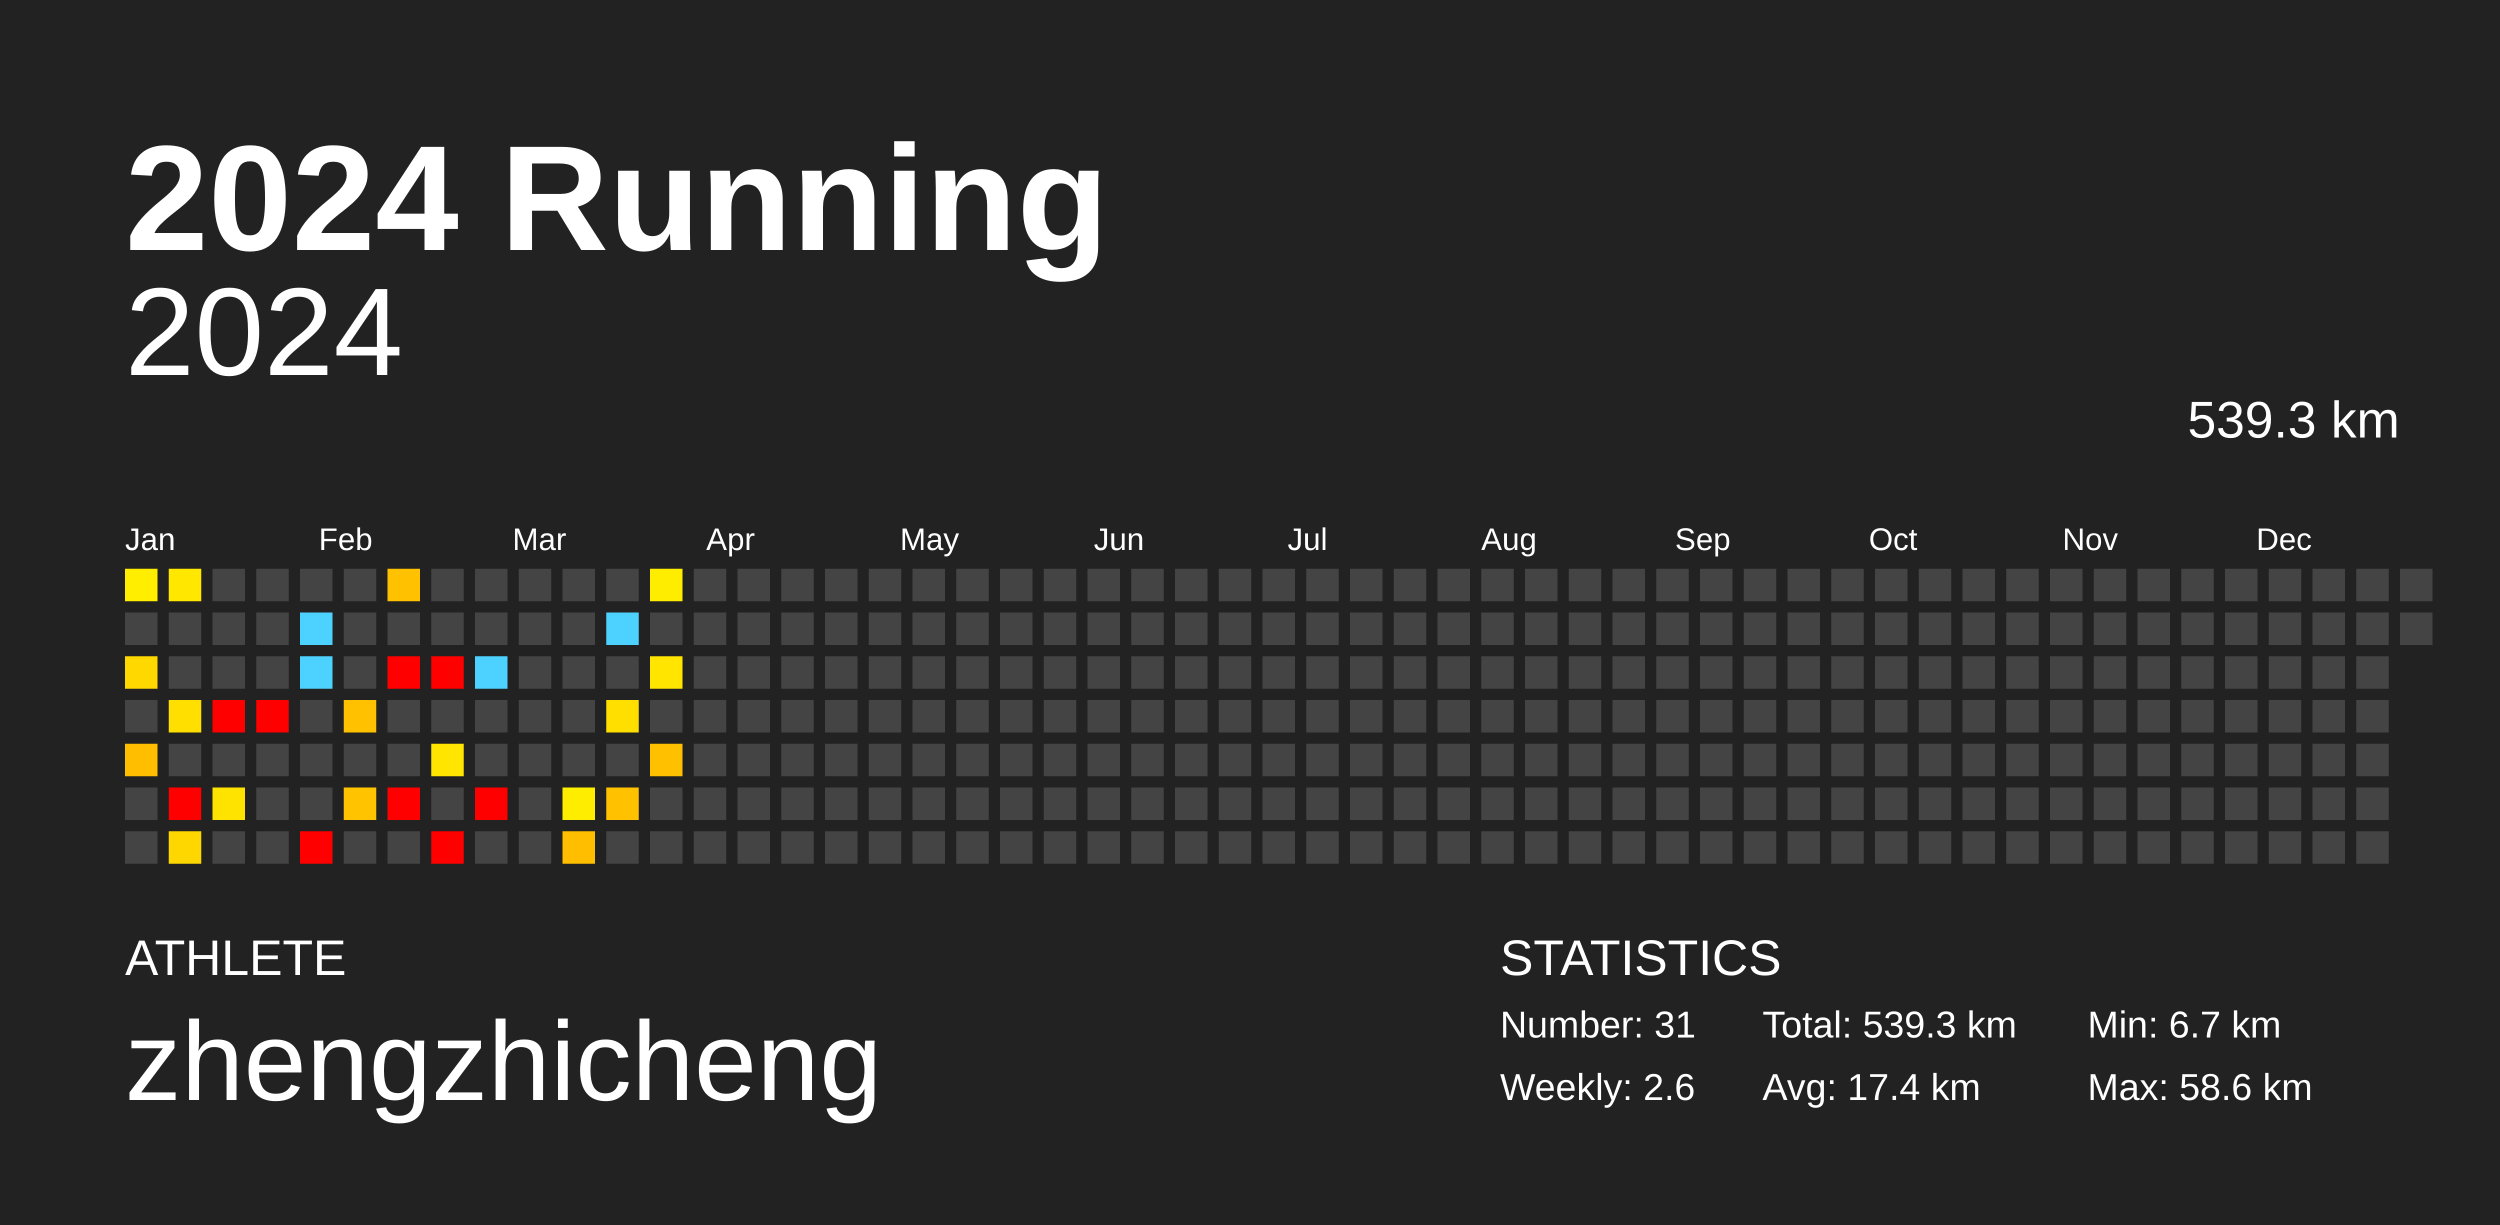
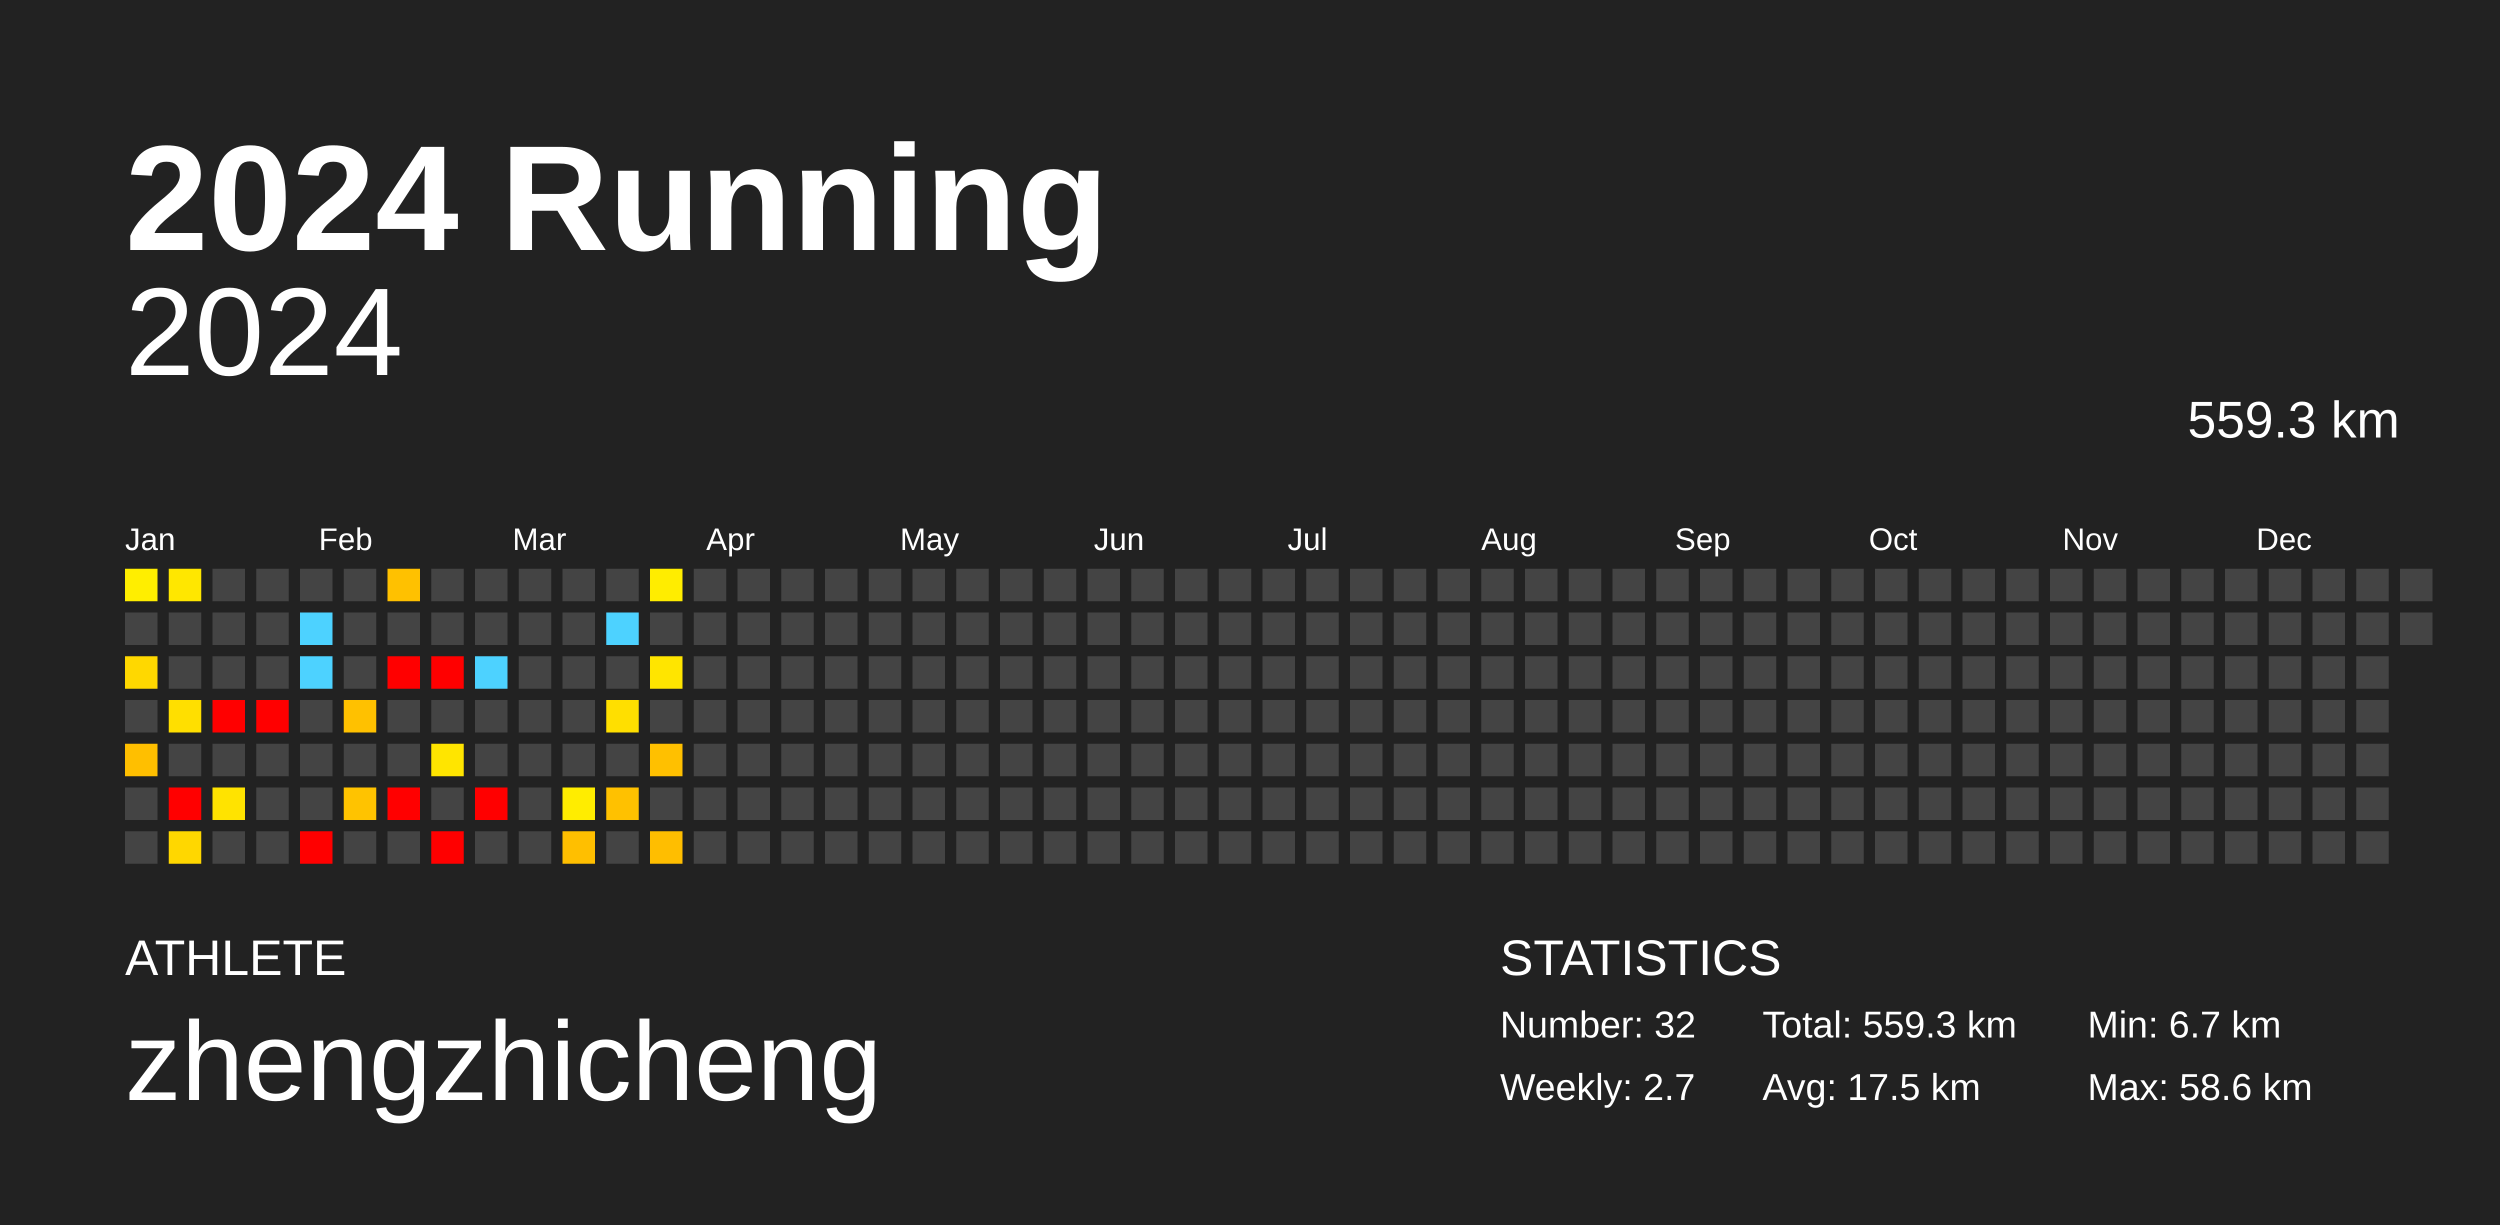
<svg xmlns="http://www.w3.org/2000/svg" baseProfile="full" height="98mm" version="1.1" viewBox="0,0,200,98" width="200mm">
  <defs />
  <rect fill="#222222" height="98" width="200" x="0" y="0" />
  <text fill="#FFFFFF" style="font-size:12px; font-family:Arial; font-weight:bold;" x="10" y="20">2024 Running</text>
  <text fill="#FFFFFF" style="font-size:4px; font-family:Arial" x="10" y="78">ATHLETE</text>
  <text fill="#FFFFFF" style="font-size:9px; font-family:Arial" x="10" y="88">zhengzhicheng</text>
  <text fill="#FFFFFF" style="font-size:4px; font-family:Arial" x="120" y="78">STATISTICS</text>
-   <text fill="#FFFFFF" style="font-size:3px; font-family:Arial" x="120" y="83">Number: 31</text>
-   <text fill="#FFFFFF" style="font-size:3px; font-family:Arial" x="120" y="88">Weekly: 2.6</text>
-   <text fill="#FFFFFF" style="font-size:3px; font-family:Arial" x="141" y="83">Total: 539.3 km</text>
-   <text fill="#FFFFFF" style="font-size:3px; font-family:Arial" x="141" y="88">Avg: 17.4 km</text>
+   <text fill="#FFFFFF" style="font-size:3px; font-family:Arial" x="120" y="83">Number: 32</text>
+   <text fill="#FFFFFF" style="font-size:3px; font-family:Arial" x="120" y="88">Weekly: 2.7</text>
+   <text fill="#FFFFFF" style="font-size:3px; font-family:Arial" x="141" y="83">Total: 559.3 km</text>
+   <text fill="#FFFFFF" style="font-size:3px; font-family:Arial" x="141" y="88">Avg: 17.5 km</text>
  <text fill="#FFFFFF" style="font-size:3px; font-family:Arial" x="167" y="83">Min: 6.7 km</text>
  <text fill="#FFFFFF" style="font-size:3px; font-family:Arial" x="167" y="88">Max: 58.6 km</text>
  <text alignment-baseline="hanging" fill="#FFFFFF" style="font-size:10.0px; font-family:Arial;" x="10" y="30">2024</text>
-   <text alignment-baseline="hanging" fill="#FFFFFF" style="font-size:4.125px; font-family:Arial;" x="175" y="35">539.3 km</text>
+   <text alignment-baseline="hanging" fill="#FFFFFF" style="font-size:4.125px; font-family:Arial;" x="175" y="35">559.3 km</text>
  <text fill="#FFFFFF" style="font-size:2.5px; font-family:Arial" x="10.0" y="44">Jan</text>
  <text fill="#FFFFFF" style="font-size:2.5px; font-family:Arial" x="25.5" y="44">Feb</text>
  <text fill="#FFFFFF" style="font-size:2.5px; font-family:Arial" x="41.0" y="44">Mar</text>
  <text fill="#FFFFFF" style="font-size:2.5px; font-family:Arial" x="56.5" y="44">Apr</text>
  <text fill="#FFFFFF" style="font-size:2.5px; font-family:Arial" x="72.0" y="44">May</text>
  <text fill="#FFFFFF" style="font-size:2.5px; font-family:Arial" x="87.5" y="44">Jun</text>
  <text fill="#FFFFFF" style="font-size:2.5px; font-family:Arial" x="103.0" y="44">Jul</text>
  <text fill="#FFFFFF" style="font-size:2.5px; font-family:Arial" x="118.5" y="44">Aug</text>
  <text fill="#FFFFFF" style="font-size:2.5px; font-family:Arial" x="134.0" y="44">Sep</text>
  <text fill="#FFFFFF" style="font-size:2.5px; font-family:Arial" x="149.5" y="44">Oct</text>
  <text fill="#FFFFFF" style="font-size:2.5px; font-family:Arial" x="165.0" y="44">Nov</text>
  <text fill="#FFFFFF" style="font-size:2.5px; font-family:Arial" x="180.5" y="44">Dec</text>
  <rect fill="#ffee00" height="2.6" width="2.6" x="10.0" y="45.5" />
  <rect fill="#444444" height="2.6" width="2.6" x="10.0" y="49.0" />
  <rect fill="#ffd800" height="2.6" width="2.6" x="10.0" y="52.5" />
  <rect fill="#444444" height="2.6" width="2.6" x="10.0" y="56.0" />
  <rect fill="#ffbf00" height="2.6" width="2.6" x="10.0" y="59.5" />
  <rect fill="#444444" height="2.6" width="2.6" x="10.0" y="63.0" />
  <rect fill="#444444" height="2.6" width="2.6" x="10.0" y="66.5" />
  <rect fill="#ffe700" height="2.6" width="2.6" x="13.5" y="45.5" />
  <rect fill="#444444" height="2.6" width="2.6" x="13.5" y="49.0" />
  <rect fill="#444444" height="2.6" width="2.6" x="13.5" y="52.5" />
  <rect fill="#ffdf00" height="2.6" width="2.6" x="13.5" y="56.0" />
  <rect fill="#444444" height="2.6" width="2.6" x="13.5" y="59.5" />
  <rect fill="red" height="2.6" width="2.6" x="13.5" y="63.0" />
  <rect fill="#ffd700" height="2.6" width="2.6" x="13.5" y="66.5" />
  <rect fill="#444444" height="2.6" width="2.6" x="17.0" y="45.5" />
  <rect fill="#444444" height="2.6" width="2.6" x="17.0" y="49.0" />
  <rect fill="#444444" height="2.6" width="2.6" x="17.0" y="52.5" />
  <rect fill="red" height="2.6" width="2.6" x="17.0" y="56.0" />
  <rect fill="#444444" height="2.6" width="2.6" x="17.0" y="59.5" />
  <rect fill="#ffe300" height="2.6" width="2.6" x="17.0" y="63.0" />
  <rect fill="#444444" height="2.6" width="2.6" x="17.0" y="66.5" />
  <rect fill="#444444" height="2.6" width="2.6" x="20.5" y="45.5" />
  <rect fill="#444444" height="2.6" width="2.6" x="20.5" y="49.0" />
  <rect fill="#444444" height="2.6" width="2.6" x="20.5" y="52.5" />
  <rect fill="red" height="2.6" width="2.6" x="20.5" y="56.0" />
  <rect fill="#444444" height="2.6" width="2.6" x="20.5" y="59.5" />
  <rect fill="#444444" height="2.6" width="2.6" x="20.5" y="63.0" />
  <rect fill="#444444" height="2.6" width="2.6" x="20.5" y="66.5" />
  <rect fill="#444444" height="2.6" width="2.6" x="24.0" y="45.5" />
  <rect fill="#4dd2ff" height="2.6" width="2.6" x="24.0" y="49.0" />
  <rect fill="#4dd2ff" height="2.6" width="2.6" x="24.0" y="52.5" />
  <rect fill="#444444" height="2.6" width="2.6" x="24.0" y="56.0" />
  <rect fill="#444444" height="2.6" width="2.6" x="24.0" y="59.5" />
  <rect fill="#444444" height="2.6" width="2.6" x="24.0" y="63.0" />
  <rect fill="red" height="2.6" width="2.6" x="24.0" y="66.5" />
  <rect fill="#444444" height="2.6" width="2.6" x="27.5" y="45.5" />
  <rect fill="#444444" height="2.6" width="2.6" x="27.5" y="49.0" />
  <rect fill="#444444" height="2.6" width="2.6" x="27.5" y="52.5" />
  <rect fill="#ffc100" height="2.6" width="2.6" x="27.5" y="56.0" />
  <rect fill="#444444" height="2.6" width="2.6" x="27.5" y="59.5" />
  <rect fill="#ffc300" height="2.6" width="2.6" x="27.5" y="63.0" />
  <rect fill="#444444" height="2.6" width="2.6" x="27.5" y="66.5" />
  <rect fill="#ffc100" height="2.6" width="2.6" x="31.0" y="45.5" />
  <rect fill="#444444" height="2.6" width="2.6" x="31.0" y="49.0" />
  <rect fill="red" height="2.6" width="2.6" x="31.0" y="52.5" />
  <rect fill="#444444" height="2.6" width="2.6" x="31.0" y="56.0" />
  <rect fill="#444444" height="2.6" width="2.6" x="31.0" y="59.5" />
  <rect fill="red" height="2.6" width="2.6" x="31.0" y="63.0" />
  <rect fill="#444444" height="2.6" width="2.6" x="31.0" y="66.5" />
  <rect fill="#444444" height="2.6" width="2.6" x="34.5" y="45.5" />
  <rect fill="#444444" height="2.6" width="2.6" x="34.5" y="49.0" />
  <rect fill="red" height="2.6" width="2.6" x="34.5" y="52.5" />
  <rect fill="#444444" height="2.6" width="2.6" x="34.5" y="56.0" />
  <rect fill="#ffe500" height="2.6" width="2.6" x="34.5" y="59.5" />
  <rect fill="#444444" height="2.6" width="2.6" x="34.5" y="63.0" />
  <rect fill="red" height="2.6" width="2.6" x="34.5" y="66.5" />
  <rect fill="#444444" height="2.6" width="2.6" x="38.0" y="45.5" />
  <rect fill="#444444" height="2.6" width="2.6" x="38.0" y="49.0" />
  <rect fill="#4dd2ff" height="2.6" width="2.6" x="38.0" y="52.5" />
  <rect fill="#444444" height="2.6" width="2.6" x="38.0" y="56.0" />
  <rect fill="#444444" height="2.6" width="2.6" x="38.0" y="59.5" />
  <rect fill="red" height="2.6" width="2.6" x="38.0" y="63.0" />
  <rect fill="#444444" height="2.6" width="2.6" x="38.0" y="66.5" />
  <rect fill="#444444" height="2.6" width="2.6" x="41.5" y="45.5" />
  <rect fill="#444444" height="2.6" width="2.6" x="41.5" y="49.0" />
  <rect fill="#444444" height="2.6" width="2.6" x="41.5" y="52.5" />
  <rect fill="#444444" height="2.6" width="2.6" x="41.5" y="56.0" />
  <rect fill="#444444" height="2.6" width="2.6" x="41.5" y="59.5" />
  <rect fill="#444444" height="2.6" width="2.6" x="41.5" y="63.0" />
  <rect fill="#444444" height="2.6" width="2.6" x="41.5" y="66.5" />
  <rect fill="#444444" height="2.6" width="2.6" x="45.0" y="45.5" />
  <rect fill="#444444" height="2.6" width="2.6" x="45.0" y="49.0" />
  <rect fill="#444444" height="2.6" width="2.6" x="45.0" y="52.5" />
  <rect fill="#444444" height="2.6" width="2.6" x="45.0" y="56.0" />
  <rect fill="#444444" height="2.6" width="2.6" x="45.0" y="59.5" />
  <rect fill="#ffed00" height="2.6" width="2.6" x="45.0" y="63.0" />
  <rect fill="#ffbf00" height="2.6" width="2.6" x="45.0" y="66.5" />
  <rect fill="#444444" height="2.6" width="2.6" x="48.5" y="45.5" />
  <rect fill="#4dd2ff" height="2.6" width="2.6" x="48.5" y="49.0" />
  <rect fill="#444444" height="2.6" width="2.6" x="48.5" y="52.5" />
  <rect fill="#ffdf00" height="2.6" width="2.6" x="48.5" y="56.0" />
  <rect fill="#444444" height="2.6" width="2.6" x="48.5" y="59.5" />
  <rect fill="#ffc100" height="2.6" width="2.6" x="48.5" y="63.0" />
  <rect fill="#444444" height="2.6" width="2.6" x="48.5" y="66.5" />
  <rect fill="#ffed00" height="2.6" width="2.6" x="52.0" y="45.5" />
  <rect fill="#444444" height="2.6" width="2.6" x="52.0" y="49.0" />
  <rect fill="#ffe500" height="2.6" width="2.6" x="52.0" y="52.5" />
  <rect fill="#444444" height="2.6" width="2.6" x="52.0" y="56.0" />
  <rect fill="#ffc000" height="2.6" width="2.6" x="52.0" y="59.5" />
  <rect fill="#444444" height="2.6" width="2.6" x="52.0" y="63.0" />
-   <rect fill="#444444" height="2.6" width="2.6" x="52.0" y="66.5" />
+   <rect fill="#ffbe00" height="2.6" width="2.6" x="52.0" y="66.5" />
  <rect fill="#444444" height="2.6" width="2.6" x="55.5" y="45.5" />
  <rect fill="#444444" height="2.6" width="2.6" x="55.5" y="49.0" />
  <rect fill="#444444" height="2.6" width="2.6" x="55.5" y="52.5" />
  <rect fill="#444444" height="2.6" width="2.6" x="55.5" y="56.0" />
  <rect fill="#444444" height="2.6" width="2.6" x="55.5" y="59.5" />
  <rect fill="#444444" height="2.6" width="2.6" x="55.5" y="63.0" />
  <rect fill="#444444" height="2.6" width="2.6" x="55.5" y="66.5" />
  <rect fill="#444444" height="2.6" width="2.6" x="59.0" y="45.5" />
  <rect fill="#444444" height="2.6" width="2.6" x="59.0" y="49.0" />
  <rect fill="#444444" height="2.6" width="2.6" x="59.0" y="52.5" />
  <rect fill="#444444" height="2.6" width="2.6" x="59.0" y="56.0" />
  <rect fill="#444444" height="2.6" width="2.6" x="59.0" y="59.5" />
  <rect fill="#444444" height="2.6" width="2.6" x="59.0" y="63.0" />
  <rect fill="#444444" height="2.6" width="2.6" x="59.0" y="66.5" />
  <rect fill="#444444" height="2.6" width="2.6" x="62.5" y="45.5" />
  <rect fill="#444444" height="2.6" width="2.6" x="62.5" y="49.0" />
  <rect fill="#444444" height="2.6" width="2.6" x="62.5" y="52.5" />
  <rect fill="#444444" height="2.6" width="2.6" x="62.5" y="56.0" />
  <rect fill="#444444" height="2.6" width="2.6" x="62.5" y="59.5" />
  <rect fill="#444444" height="2.6" width="2.6" x="62.5" y="63.0" />
  <rect fill="#444444" height="2.6" width="2.6" x="62.5" y="66.5" />
  <rect fill="#444444" height="2.6" width="2.6" x="66.0" y="45.5" />
  <rect fill="#444444" height="2.6" width="2.6" x="66.0" y="49.0" />
  <rect fill="#444444" height="2.6" width="2.6" x="66.0" y="52.5" />
  <rect fill="#444444" height="2.6" width="2.6" x="66.0" y="56.0" />
  <rect fill="#444444" height="2.6" width="2.6" x="66.0" y="59.5" />
  <rect fill="#444444" height="2.6" width="2.6" x="66.0" y="63.0" />
  <rect fill="#444444" height="2.6" width="2.6" x="66.0" y="66.5" />
  <rect fill="#444444" height="2.6" width="2.6" x="69.5" y="45.5" />
  <rect fill="#444444" height="2.6" width="2.6" x="69.5" y="49.0" />
  <rect fill="#444444" height="2.6" width="2.6" x="69.5" y="52.5" />
  <rect fill="#444444" height="2.6" width="2.6" x="69.5" y="56.0" />
  <rect fill="#444444" height="2.6" width="2.6" x="69.5" y="59.5" />
  <rect fill="#444444" height="2.6" width="2.6" x="69.5" y="63.0" />
  <rect fill="#444444" height="2.6" width="2.6" x="69.5" y="66.5" />
  <rect fill="#444444" height="2.6" width="2.6" x="73.0" y="45.5" />
  <rect fill="#444444" height="2.6" width="2.6" x="73.0" y="49.0" />
  <rect fill="#444444" height="2.6" width="2.6" x="73.0" y="52.5" />
  <rect fill="#444444" height="2.6" width="2.6" x="73.0" y="56.0" />
  <rect fill="#444444" height="2.6" width="2.6" x="73.0" y="59.5" />
  <rect fill="#444444" height="2.6" width="2.6" x="73.0" y="63.0" />
  <rect fill="#444444" height="2.6" width="2.6" x="73.0" y="66.5" />
  <rect fill="#444444" height="2.6" width="2.6" x="76.5" y="45.5" />
  <rect fill="#444444" height="2.6" width="2.6" x="76.5" y="49.0" />
  <rect fill="#444444" height="2.6" width="2.6" x="76.5" y="52.5" />
  <rect fill="#444444" height="2.6" width="2.6" x="76.5" y="56.0" />
  <rect fill="#444444" height="2.6" width="2.6" x="76.5" y="59.5" />
  <rect fill="#444444" height="2.6" width="2.6" x="76.5" y="63.0" />
  <rect fill="#444444" height="2.6" width="2.6" x="76.5" y="66.5" />
  <rect fill="#444444" height="2.6" width="2.6" x="80.0" y="45.5" />
  <rect fill="#444444" height="2.6" width="2.6" x="80.0" y="49.0" />
  <rect fill="#444444" height="2.6" width="2.6" x="80.0" y="52.5" />
  <rect fill="#444444" height="2.6" width="2.6" x="80.0" y="56.0" />
  <rect fill="#444444" height="2.6" width="2.6" x="80.0" y="59.5" />
  <rect fill="#444444" height="2.6" width="2.6" x="80.0" y="63.0" />
  <rect fill="#444444" height="2.6" width="2.6" x="80.0" y="66.5" />
  <rect fill="#444444" height="2.6" width="2.6" x="83.5" y="45.5" />
  <rect fill="#444444" height="2.6" width="2.6" x="83.5" y="49.0" />
  <rect fill="#444444" height="2.6" width="2.6" x="83.5" y="52.5" />
  <rect fill="#444444" height="2.6" width="2.6" x="83.5" y="56.0" />
  <rect fill="#444444" height="2.6" width="2.6" x="83.5" y="59.5" />
  <rect fill="#444444" height="2.6" width="2.6" x="83.5" y="63.0" />
  <rect fill="#444444" height="2.6" width="2.6" x="83.5" y="66.5" />
  <rect fill="#444444" height="2.6" width="2.6" x="87.0" y="45.5" />
  <rect fill="#444444" height="2.6" width="2.6" x="87.0" y="49.0" />
  <rect fill="#444444" height="2.6" width="2.6" x="87.0" y="52.5" />
  <rect fill="#444444" height="2.6" width="2.6" x="87.0" y="56.0" />
  <rect fill="#444444" height="2.6" width="2.6" x="87.0" y="59.5" />
  <rect fill="#444444" height="2.6" width="2.6" x="87.0" y="63.0" />
  <rect fill="#444444" height="2.6" width="2.6" x="87.0" y="66.5" />
  <rect fill="#444444" height="2.6" width="2.6" x="90.5" y="45.5" />
  <rect fill="#444444" height="2.6" width="2.6" x="90.5" y="49.0" />
  <rect fill="#444444" height="2.6" width="2.6" x="90.5" y="52.5" />
  <rect fill="#444444" height="2.6" width="2.6" x="90.5" y="56.0" />
  <rect fill="#444444" height="2.6" width="2.6" x="90.5" y="59.5" />
  <rect fill="#444444" height="2.6" width="2.6" x="90.5" y="63.0" />
  <rect fill="#444444" height="2.6" width="2.6" x="90.5" y="66.5" />
  <rect fill="#444444" height="2.6" width="2.6" x="94.0" y="45.5" />
  <rect fill="#444444" height="2.6" width="2.6" x="94.0" y="49.0" />
  <rect fill="#444444" height="2.6" width="2.6" x="94.0" y="52.5" />
  <rect fill="#444444" height="2.6" width="2.6" x="94.0" y="56.0" />
  <rect fill="#444444" height="2.6" width="2.6" x="94.0" y="59.5" />
  <rect fill="#444444" height="2.6" width="2.6" x="94.0" y="63.0" />
  <rect fill="#444444" height="2.6" width="2.6" x="94.0" y="66.5" />
  <rect fill="#444444" height="2.6" width="2.6" x="97.5" y="45.5" />
  <rect fill="#444444" height="2.6" width="2.6" x="97.5" y="49.0" />
  <rect fill="#444444" height="2.6" width="2.6" x="97.5" y="52.5" />
  <rect fill="#444444" height="2.6" width="2.6" x="97.5" y="56.0" />
  <rect fill="#444444" height="2.6" width="2.6" x="97.5" y="59.5" />
  <rect fill="#444444" height="2.6" width="2.6" x="97.5" y="63.0" />
  <rect fill="#444444" height="2.6" width="2.6" x="97.5" y="66.5" />
  <rect fill="#444444" height="2.6" width="2.6" x="101.0" y="45.5" />
  <rect fill="#444444" height="2.6" width="2.6" x="101.0" y="49.0" />
  <rect fill="#444444" height="2.6" width="2.6" x="101.0" y="52.5" />
  <rect fill="#444444" height="2.6" width="2.6" x="101.0" y="56.0" />
  <rect fill="#444444" height="2.6" width="2.6" x="101.0" y="59.5" />
  <rect fill="#444444" height="2.6" width="2.6" x="101.0" y="63.0" />
  <rect fill="#444444" height="2.6" width="2.6" x="101.0" y="66.5" />
  <rect fill="#444444" height="2.6" width="2.6" x="104.5" y="45.5" />
  <rect fill="#444444" height="2.6" width="2.6" x="104.5" y="49.0" />
  <rect fill="#444444" height="2.6" width="2.6" x="104.5" y="52.5" />
  <rect fill="#444444" height="2.6" width="2.6" x="104.5" y="56.0" />
  <rect fill="#444444" height="2.6" width="2.6" x="104.5" y="59.5" />
  <rect fill="#444444" height="2.6" width="2.6" x="104.5" y="63.0" />
  <rect fill="#444444" height="2.6" width="2.6" x="104.5" y="66.5" />
  <rect fill="#444444" height="2.6" width="2.6" x="108.0" y="45.5" />
  <rect fill="#444444" height="2.6" width="2.6" x="108.0" y="49.0" />
  <rect fill="#444444" height="2.6" width="2.6" x="108.0" y="52.5" />
  <rect fill="#444444" height="2.6" width="2.6" x="108.0" y="56.0" />
  <rect fill="#444444" height="2.6" width="2.6" x="108.0" y="59.5" />
  <rect fill="#444444" height="2.6" width="2.6" x="108.0" y="63.0" />
  <rect fill="#444444" height="2.6" width="2.6" x="108.0" y="66.5" />
  <rect fill="#444444" height="2.6" width="2.6" x="111.5" y="45.5" />
  <rect fill="#444444" height="2.6" width="2.6" x="111.5" y="49.0" />
  <rect fill="#444444" height="2.6" width="2.6" x="111.5" y="52.5" />
  <rect fill="#444444" height="2.6" width="2.6" x="111.5" y="56.0" />
  <rect fill="#444444" height="2.6" width="2.6" x="111.5" y="59.5" />
  <rect fill="#444444" height="2.6" width="2.6" x="111.5" y="63.0" />
  <rect fill="#444444" height="2.6" width="2.6" x="111.5" y="66.5" />
  <rect fill="#444444" height="2.6" width="2.6" x="115.0" y="45.5" />
  <rect fill="#444444" height="2.6" width="2.6" x="115.0" y="49.0" />
  <rect fill="#444444" height="2.6" width="2.6" x="115.0" y="52.5" />
  <rect fill="#444444" height="2.6" width="2.6" x="115.0" y="56.0" />
  <rect fill="#444444" height="2.6" width="2.6" x="115.0" y="59.5" />
  <rect fill="#444444" height="2.6" width="2.6" x="115.0" y="63.0" />
  <rect fill="#444444" height="2.6" width="2.6" x="115.0" y="66.5" />
  <rect fill="#444444" height="2.6" width="2.6" x="118.5" y="45.5" />
  <rect fill="#444444" height="2.6" width="2.6" x="118.5" y="49.0" />
  <rect fill="#444444" height="2.6" width="2.6" x="118.5" y="52.5" />
  <rect fill="#444444" height="2.6" width="2.6" x="118.5" y="56.0" />
  <rect fill="#444444" height="2.6" width="2.6" x="118.5" y="59.5" />
  <rect fill="#444444" height="2.6" width="2.6" x="118.5" y="63.0" />
  <rect fill="#444444" height="2.6" width="2.6" x="118.5" y="66.5" />
  <rect fill="#444444" height="2.6" width="2.6" x="122.0" y="45.5" />
  <rect fill="#444444" height="2.6" width="2.6" x="122.0" y="49.0" />
  <rect fill="#444444" height="2.6" width="2.6" x="122.0" y="52.5" />
  <rect fill="#444444" height="2.6" width="2.6" x="122.0" y="56.0" />
  <rect fill="#444444" height="2.6" width="2.6" x="122.0" y="59.5" />
  <rect fill="#444444" height="2.6" width="2.6" x="122.0" y="63.0" />
  <rect fill="#444444" height="2.6" width="2.6" x="122.0" y="66.5" />
  <rect fill="#444444" height="2.6" width="2.6" x="125.5" y="45.5" />
  <rect fill="#444444" height="2.6" width="2.6" x="125.5" y="49.0" />
  <rect fill="#444444" height="2.6" width="2.6" x="125.5" y="52.5" />
  <rect fill="#444444" height="2.6" width="2.6" x="125.5" y="56.0" />
  <rect fill="#444444" height="2.6" width="2.6" x="125.5" y="59.5" />
  <rect fill="#444444" height="2.6" width="2.6" x="125.5" y="63.0" />
  <rect fill="#444444" height="2.6" width="2.6" x="125.5" y="66.5" />
  <rect fill="#444444" height="2.6" width="2.6" x="129.0" y="45.5" />
  <rect fill="#444444" height="2.6" width="2.6" x="129.0" y="49.0" />
  <rect fill="#444444" height="2.6" width="2.6" x="129.0" y="52.5" />
  <rect fill="#444444" height="2.6" width="2.6" x="129.0" y="56.0" />
  <rect fill="#444444" height="2.6" width="2.6" x="129.0" y="59.5" />
  <rect fill="#444444" height="2.6" width="2.6" x="129.0" y="63.0" />
  <rect fill="#444444" height="2.6" width="2.6" x="129.0" y="66.5" />
  <rect fill="#444444" height="2.6" width="2.6" x="132.5" y="45.5" />
  <rect fill="#444444" height="2.6" width="2.6" x="132.5" y="49.0" />
  <rect fill="#444444" height="2.6" width="2.6" x="132.5" y="52.5" />
  <rect fill="#444444" height="2.6" width="2.6" x="132.5" y="56.0" />
  <rect fill="#444444" height="2.6" width="2.6" x="132.5" y="59.5" />
  <rect fill="#444444" height="2.6" width="2.6" x="132.5" y="63.0" />
  <rect fill="#444444" height="2.6" width="2.6" x="132.5" y="66.5" />
  <rect fill="#444444" height="2.6" width="2.6" x="136.0" y="45.5" />
  <rect fill="#444444" height="2.6" width="2.6" x="136.0" y="49.0" />
  <rect fill="#444444" height="2.6" width="2.6" x="136.0" y="52.5" />
  <rect fill="#444444" height="2.6" width="2.6" x="136.0" y="56.0" />
  <rect fill="#444444" height="2.6" width="2.6" x="136.0" y="59.5" />
  <rect fill="#444444" height="2.6" width="2.6" x="136.0" y="63.0" />
  <rect fill="#444444" height="2.6" width="2.6" x="136.0" y="66.5" />
  <rect fill="#444444" height="2.6" width="2.6" x="139.5" y="45.5" />
  <rect fill="#444444" height="2.6" width="2.6" x="139.5" y="49.0" />
  <rect fill="#444444" height="2.6" width="2.6" x="139.5" y="52.5" />
  <rect fill="#444444" height="2.6" width="2.6" x="139.5" y="56.0" />
  <rect fill="#444444" height="2.6" width="2.6" x="139.5" y="59.5" />
  <rect fill="#444444" height="2.6" width="2.6" x="139.5" y="63.0" />
  <rect fill="#444444" height="2.6" width="2.6" x="139.5" y="66.5" />
  <rect fill="#444444" height="2.6" width="2.6" x="143.0" y="45.5" />
  <rect fill="#444444" height="2.6" width="2.6" x="143.0" y="49.0" />
  <rect fill="#444444" height="2.6" width="2.6" x="143.0" y="52.5" />
  <rect fill="#444444" height="2.6" width="2.6" x="143.0" y="56.0" />
  <rect fill="#444444" height="2.6" width="2.6" x="143.0" y="59.5" />
  <rect fill="#444444" height="2.6" width="2.6" x="143.0" y="63.0" />
  <rect fill="#444444" height="2.6" width="2.6" x="143.0" y="66.5" />
  <rect fill="#444444" height="2.6" width="2.6" x="146.5" y="45.5" />
  <rect fill="#444444" height="2.6" width="2.6" x="146.5" y="49.0" />
  <rect fill="#444444" height="2.6" width="2.6" x="146.5" y="52.5" />
  <rect fill="#444444" height="2.6" width="2.6" x="146.5" y="56.0" />
  <rect fill="#444444" height="2.6" width="2.6" x="146.5" y="59.5" />
  <rect fill="#444444" height="2.6" width="2.6" x="146.5" y="63.0" />
  <rect fill="#444444" height="2.6" width="2.6" x="146.5" y="66.5" />
  <rect fill="#444444" height="2.6" width="2.6" x="150.0" y="45.5" />
  <rect fill="#444444" height="2.6" width="2.6" x="150.0" y="49.0" />
  <rect fill="#444444" height="2.6" width="2.6" x="150.0" y="52.5" />
  <rect fill="#444444" height="2.6" width="2.6" x="150.0" y="56.0" />
  <rect fill="#444444" height="2.6" width="2.6" x="150.0" y="59.5" />
  <rect fill="#444444" height="2.6" width="2.6" x="150.0" y="63.0" />
  <rect fill="#444444" height="2.6" width="2.6" x="150.0" y="66.5" />
  <rect fill="#444444" height="2.6" width="2.6" x="153.5" y="45.5" />
  <rect fill="#444444" height="2.6" width="2.6" x="153.5" y="49.0" />
  <rect fill="#444444" height="2.6" width="2.6" x="153.5" y="52.5" />
  <rect fill="#444444" height="2.6" width="2.6" x="153.5" y="56.0" />
  <rect fill="#444444" height="2.6" width="2.6" x="153.5" y="59.5" />
  <rect fill="#444444" height="2.6" width="2.6" x="153.5" y="63.0" />
  <rect fill="#444444" height="2.6" width="2.6" x="153.5" y="66.5" />
  <rect fill="#444444" height="2.6" width="2.6" x="157.0" y="45.5" />
  <rect fill="#444444" height="2.6" width="2.6" x="157.0" y="49.0" />
  <rect fill="#444444" height="2.6" width="2.6" x="157.0" y="52.5" />
  <rect fill="#444444" height="2.6" width="2.6" x="157.0" y="56.0" />
  <rect fill="#444444" height="2.6" width="2.6" x="157.0" y="59.5" />
  <rect fill="#444444" height="2.6" width="2.6" x="157.0" y="63.0" />
  <rect fill="#444444" height="2.6" width="2.6" x="157.0" y="66.5" />
  <rect fill="#444444" height="2.6" width="2.6" x="160.5" y="45.5" />
  <rect fill="#444444" height="2.6" width="2.6" x="160.5" y="49.0" />
  <rect fill="#444444" height="2.6" width="2.6" x="160.5" y="52.5" />
  <rect fill="#444444" height="2.6" width="2.6" x="160.5" y="56.0" />
  <rect fill="#444444" height="2.6" width="2.6" x="160.5" y="59.5" />
  <rect fill="#444444" height="2.6" width="2.6" x="160.5" y="63.0" />
  <rect fill="#444444" height="2.6" width="2.6" x="160.5" y="66.5" />
  <rect fill="#444444" height="2.6" width="2.6" x="164.0" y="45.5" />
  <rect fill="#444444" height="2.6" width="2.6" x="164.0" y="49.0" />
  <rect fill="#444444" height="2.6" width="2.6" x="164.0" y="52.5" />
  <rect fill="#444444" height="2.6" width="2.6" x="164.0" y="56.0" />
  <rect fill="#444444" height="2.6" width="2.6" x="164.0" y="59.5" />
  <rect fill="#444444" height="2.6" width="2.6" x="164.0" y="63.0" />
  <rect fill="#444444" height="2.6" width="2.6" x="164.0" y="66.5" />
  <rect fill="#444444" height="2.6" width="2.6" x="167.5" y="45.5" />
  <rect fill="#444444" height="2.6" width="2.6" x="167.5" y="49.0" />
  <rect fill="#444444" height="2.6" width="2.6" x="167.5" y="52.5" />
  <rect fill="#444444" height="2.6" width="2.6" x="167.5" y="56.0" />
  <rect fill="#444444" height="2.6" width="2.6" x="167.5" y="59.5" />
  <rect fill="#444444" height="2.6" width="2.6" x="167.5" y="63.0" />
  <rect fill="#444444" height="2.6" width="2.6" x="167.5" y="66.5" />
  <rect fill="#444444" height="2.6" width="2.6" x="171.0" y="45.5" />
  <rect fill="#444444" height="2.6" width="2.6" x="171.0" y="49.0" />
  <rect fill="#444444" height="2.6" width="2.6" x="171.0" y="52.5" />
  <rect fill="#444444" height="2.6" width="2.6" x="171.0" y="56.0" />
  <rect fill="#444444" height="2.6" width="2.6" x="171.0" y="59.5" />
  <rect fill="#444444" height="2.6" width="2.6" x="171.0" y="63.0" />
  <rect fill="#444444" height="2.6" width="2.6" x="171.0" y="66.5" />
  <rect fill="#444444" height="2.6" width="2.6" x="174.5" y="45.5" />
  <rect fill="#444444" height="2.6" width="2.6" x="174.5" y="49.0" />
  <rect fill="#444444" height="2.6" width="2.6" x="174.5" y="52.5" />
  <rect fill="#444444" height="2.6" width="2.6" x="174.5" y="56.0" />
  <rect fill="#444444" height="2.6" width="2.6" x="174.5" y="59.5" />
  <rect fill="#444444" height="2.6" width="2.6" x="174.5" y="63.0" />
  <rect fill="#444444" height="2.6" width="2.6" x="174.5" y="66.5" />
  <rect fill="#444444" height="2.6" width="2.6" x="178.0" y="45.5" />
  <rect fill="#444444" height="2.6" width="2.6" x="178.0" y="49.0" />
  <rect fill="#444444" height="2.6" width="2.6" x="178.0" y="52.5" />
  <rect fill="#444444" height="2.6" width="2.6" x="178.0" y="56.0" />
  <rect fill="#444444" height="2.6" width="2.6" x="178.0" y="59.5" />
  <rect fill="#444444" height="2.6" width="2.6" x="178.0" y="63.0" />
  <rect fill="#444444" height="2.6" width="2.6" x="178.0" y="66.5" />
  <rect fill="#444444" height="2.6" width="2.6" x="181.5" y="45.5" />
  <rect fill="#444444" height="2.6" width="2.6" x="181.5" y="49.0" />
  <rect fill="#444444" height="2.6" width="2.6" x="181.5" y="52.5" />
  <rect fill="#444444" height="2.6" width="2.6" x="181.5" y="56.0" />
  <rect fill="#444444" height="2.6" width="2.6" x="181.5" y="59.5" />
  <rect fill="#444444" height="2.6" width="2.6" x="181.5" y="63.0" />
  <rect fill="#444444" height="2.6" width="2.6" x="181.5" y="66.5" />
  <rect fill="#444444" height="2.6" width="2.6" x="185.0" y="45.5" />
  <rect fill="#444444" height="2.6" width="2.6" x="185.0" y="49.0" />
  <rect fill="#444444" height="2.6" width="2.6" x="185.0" y="52.5" />
  <rect fill="#444444" height="2.6" width="2.6" x="185.0" y="56.0" />
  <rect fill="#444444" height="2.6" width="2.6" x="185.0" y="59.5" />
  <rect fill="#444444" height="2.6" width="2.6" x="185.0" y="63.0" />
  <rect fill="#444444" height="2.6" width="2.6" x="185.0" y="66.5" />
  <rect fill="#444444" height="2.6" width="2.6" x="188.5" y="45.5" />
  <rect fill="#444444" height="2.6" width="2.6" x="188.5" y="49.0" />
  <rect fill="#444444" height="2.6" width="2.6" x="188.5" y="52.5" />
  <rect fill="#444444" height="2.6" width="2.6" x="188.5" y="56.0" />
  <rect fill="#444444" height="2.6" width="2.6" x="188.5" y="59.5" />
  <rect fill="#444444" height="2.6" width="2.6" x="188.5" y="63.0" />
  <rect fill="#444444" height="2.6" width="2.6" x="188.5" y="66.5" />
  <rect fill="#444444" height="2.6" width="2.6" x="192.0" y="45.5" />
  <rect fill="#444444" height="2.6" width="2.6" x="192.0" y="49.0" />
</svg>
